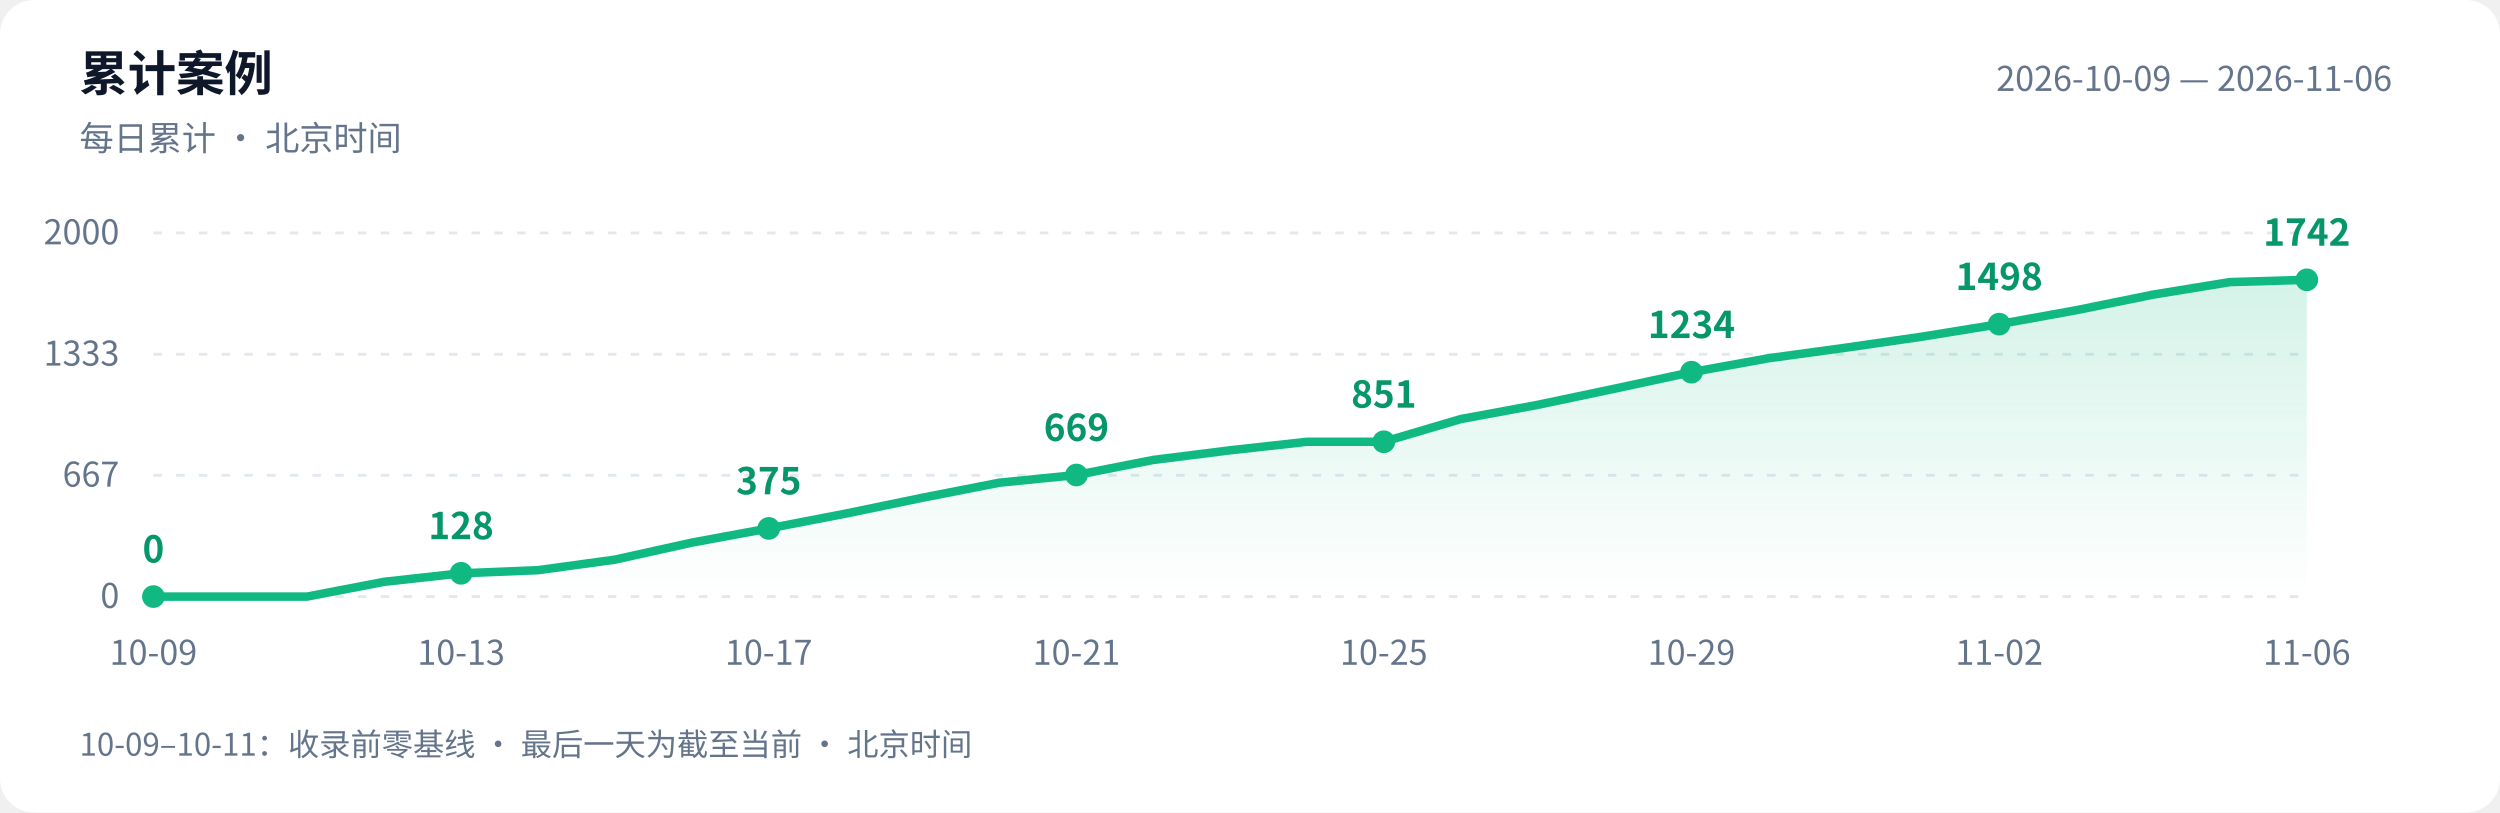
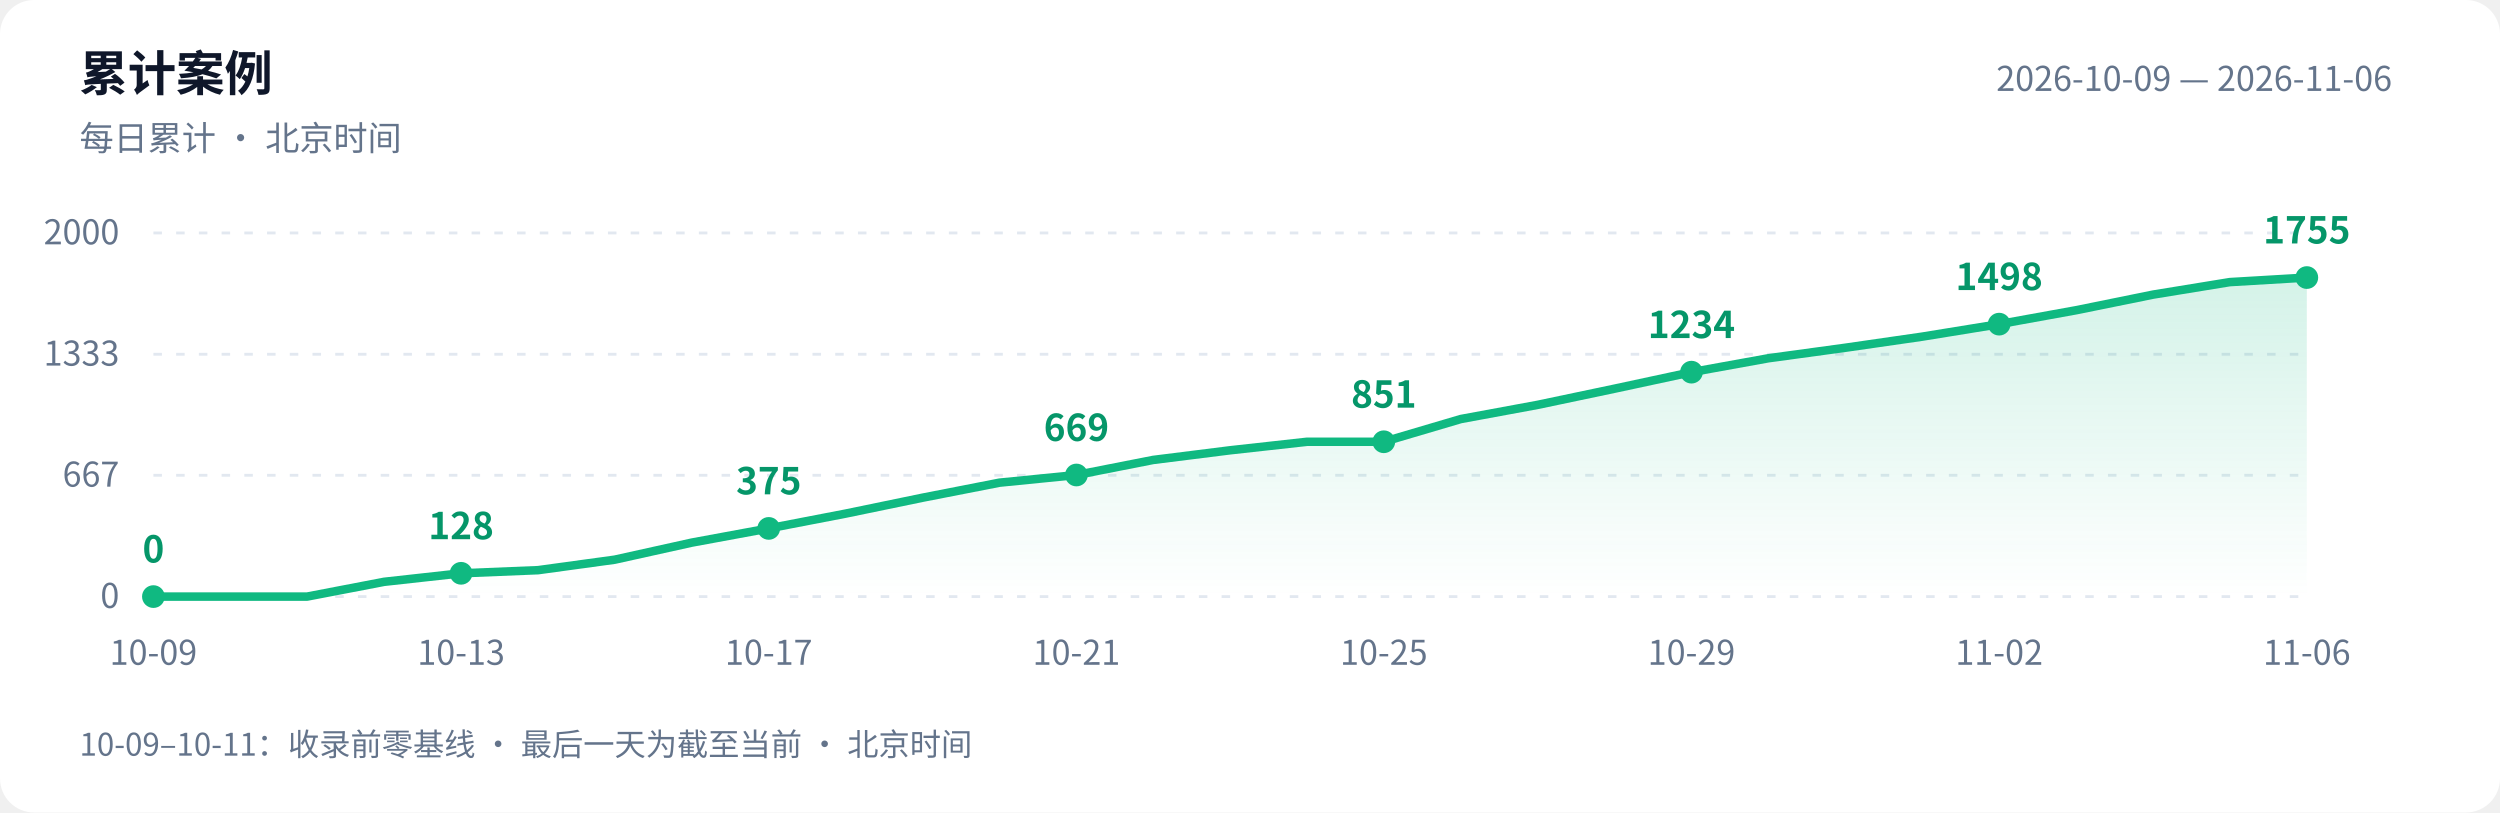
<svg xmlns="http://www.w3.org/2000/svg" width="880" height="286" viewBox="0 0 880 286" role="img" aria-labelledby="title desc">
  <defs>
    <linearGradient id="area" x1="0" y1="0" x2="0" y2="1">
      <stop offset="0" stop-color="#10b981" stop-opacity=".18" />
      <stop offset="1" stop-color="#10b981" stop-opacity="0" />
    </linearGradient>
  </defs>
  <style>text{font-family:-apple-system,BlinkMacSystemFont,"PingFang SC","Microsoft YaHei","WenQuanYi Zen Hei","Segoe UI","Noto Sans CJK SC",sans-serif;fill:#64748b;font-size:12px}.bg{fill:#fff}.heading{fill:#0f172a;font-size:17px;font-weight:600}.grid{stroke:#e2e8f0;stroke-dasharray:3 5}.value{fill:#059669;font-size:13px;font-weight:600}@media(prefers-color-scheme:dark){.bg{fill:#0d1117}text{fill:#8b949e}.heading{fill:#e6edf3}.grid{stroke:#30363d}.value{fill:#34d399}}</style>
  <rect class="bg" width="880" height="286" rx="12" />
  <text class="heading" x="28" y="32">累计案例</text>
  <text x="28" y="53">每日累计 · 北京时间</text>
  <text x="842" y="32" text-anchor="end">2026-10-09 — 2026-11-06</text>
  <path class="grid" d="M 54 210.0 H 812" />
  <text x="42" y="214.0" text-anchor="end">0</text>
  <path class="grid" d="M 54 167.3 H 812" />
  <text x="42" y="171.3" text-anchor="end">667</text>
  <path class="grid" d="M 54 124.7 H 812" />
  <text x="42" y="128.7" text-anchor="end">1333</text>
  <path class="grid" d="M 54 82.0 H 812" />
  <text x="42" y="86.0" text-anchor="end">2000</text>
-   <path d="M 54 210 L 54.0 210.0 L 81.1 210.0 L 108.1 210.0 L 135.2 204.8 L 162.3 201.8 L 189.4 200.7 L 216.4 197.0 L 243.5 191.0 L 270.6 186.0 L 297.6 180.8 L 324.7 175.2 L 351.8 169.9 L 378.9 167.2 L 405.9 161.9 L 433.0 158.5 L 460.1 155.5 L 487.1 155.5 L 514.2 147.5 L 541.3 142.5 L 568.4 136.8 L 595.4 131.0 L 622.5 126.1 L 649.6 122.4 L 676.6 118.5 L 703.7 114.1 L 730.8 109.2 L 757.9 103.7 L 784.9 99.3 L 812.0 98.5 L 812.0 210 Z" fill="url(#area)" />
-   <polyline points="54.0,210.0 81.1,210.0 108.1,210.0 135.2,204.8 162.3,201.8 189.4,200.7 216.4,197.0 243.5,191.0 270.6,186.0 297.6,180.8 324.7,175.2 351.8,169.9 378.9,167.2 405.9,161.9 433.0,158.5 460.1,155.5 487.1,155.5 514.2,147.5 541.3,142.5 568.4,136.8 595.4,131.0 622.5,126.1 649.6,122.4 676.6,118.5 703.7,114.1 730.8,109.2 757.9,103.7 784.9,99.3 812.0,98.5" fill="none" stroke="#10b981" stroke-width="3" stroke-linejoin="round" stroke-linecap="round" />
+   <path d="M 54 210 L 54.0 210.0 L 81.1 210.0 L 108.1 210.0 L 135.2 204.8 L 162.3 201.8 L 189.4 200.7 L 216.4 197.0 L 243.5 191.0 L 270.6 186.0 L 297.6 180.8 L 324.7 175.2 L 351.8 169.9 L 378.9 167.2 L 405.9 161.9 L 433.0 158.5 L 460.1 155.5 L 487.1 155.5 L 514.2 147.5 L 541.3 142.5 L 568.4 136.8 L 595.4 131.0 L 622.5 126.1 L 649.6 122.4 L 676.6 118.5 L 703.7 114.1 L 730.8 109.2 L 757.9 103.7 L 784.9 99.3 L 812.0 97.7 L 812.0 210 Z" fill="url(#area)" />
+   <polyline points="54.0,210.0 81.1,210.0 108.1,210.0 135.2,204.8 162.3,201.8 189.4,200.7 216.4,197.0 243.5,191.0 270.6,186.0 297.6,180.8 324.7,175.2 351.8,169.9 378.9,167.2 405.9,161.9 433.0,158.5 460.1,155.5 487.1,155.5 514.2,147.5 541.3,142.5 568.4,136.8 595.4,131.0 622.5,126.1 649.6,122.4 676.6,118.5 703.7,114.1 730.8,109.2 757.9,103.7 784.9,99.3 812.0,97.7" fill="none" stroke="#10b981" stroke-width="3" stroke-linejoin="round" stroke-linecap="round" />
  <circle cx="54.0" cy="210.0" r="4" fill="#10b981" />
  <text class="value" x="54.0" y="198.0" text-anchor="middle">0</text>
  <text x="54.0" y="234" text-anchor="middle">10-09</text>
  <circle cx="162.3" cy="201.8" r="4" fill="#10b981" />
  <text class="value" x="162.3" y="189.8" text-anchor="middle">128</text>
  <text x="162.3" y="234" text-anchor="middle">10-13</text>
  <circle cx="270.6" cy="186.0" r="4" fill="#10b981" />
  <text class="value" x="270.6" y="174.0" text-anchor="middle">375</text>
  <text x="270.6" y="234" text-anchor="middle">10-17</text>
  <circle cx="378.9" cy="167.2" r="4" fill="#10b981" />
  <text class="value" x="378.9" y="155.2" text-anchor="middle">669</text>
  <text x="378.9" y="234" text-anchor="middle">10-21</text>
  <circle cx="487.1" cy="155.5" r="4" fill="#10b981" />
  <text class="value" x="487.1" y="143.5" text-anchor="middle">851</text>
  <text x="487.1" y="234" text-anchor="middle">10-25</text>
  <circle cx="595.4" cy="131.0" r="4" fill="#10b981" />
  <text class="value" x="595.4" y="119.0" text-anchor="middle">1234</text>
  <text x="595.4" y="234" text-anchor="middle">10-29</text>
  <circle cx="703.7" cy="114.1" r="4" fill="#10b981" />
  <text class="value" x="703.7" y="102.1" text-anchor="middle">1498</text>
  <text x="703.7" y="234" text-anchor="middle">11-02</text>
-   <circle cx="812.0" cy="98.5" r="4" fill="#10b981" />
-   <text class="value" x="812.0" y="86.5" text-anchor="middle">1742</text>
+   <circle cx="812.0" cy="97.7" r="4" fill="#10b981" />
+   <text class="value" x="812.0" y="85.7" text-anchor="middle">1755</text>
  <text x="812.0" y="234" text-anchor="middle">11-06</text>
  <text x="28" y="266" style="font-size:11px">10-09–10-11：收录前零基线 · 最后一天为截至当前 · 北京时间</text>
</svg>
